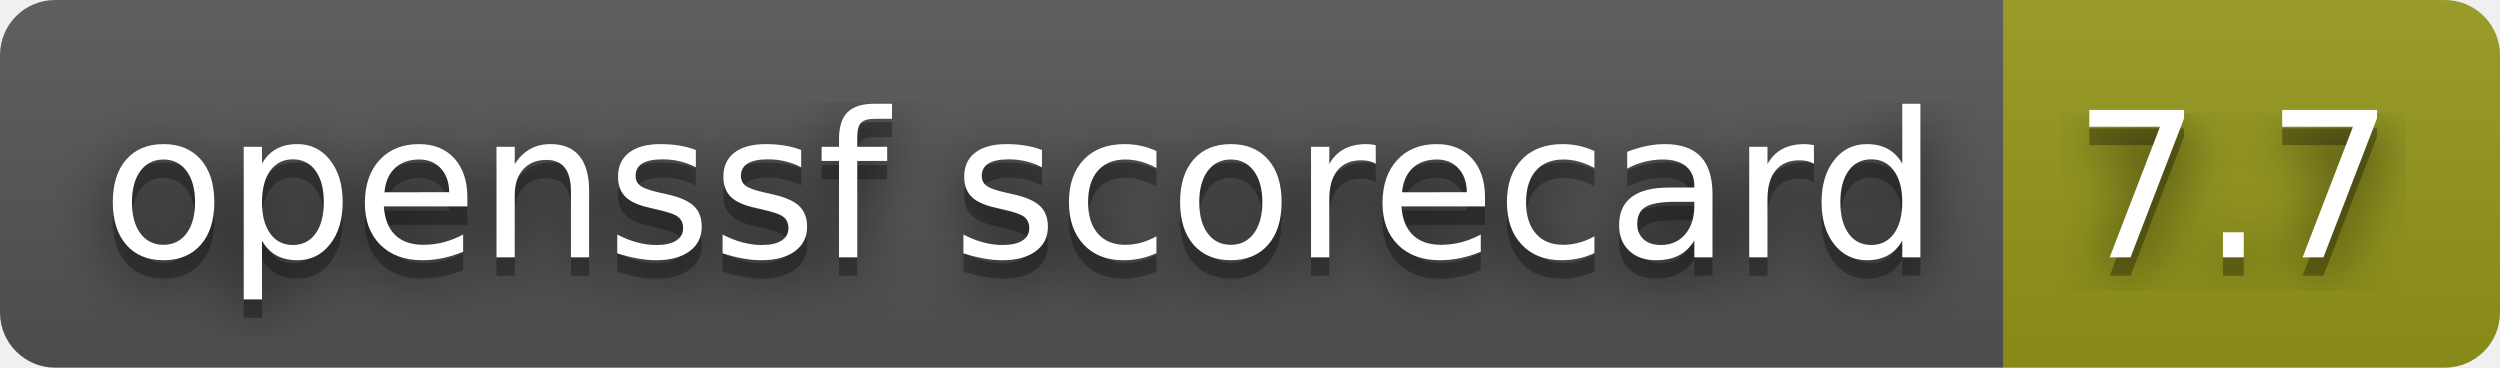
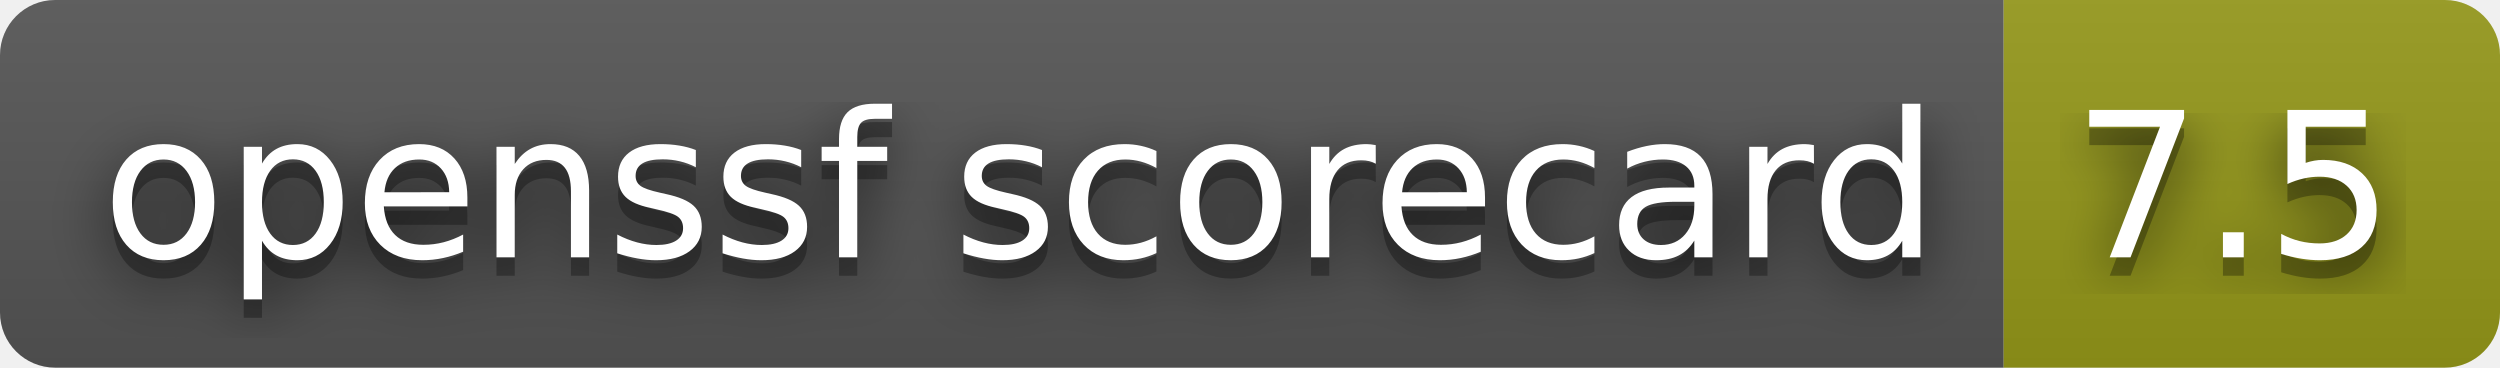
- <svg xmlns="http://www.w3.org/2000/svg" width="136" height="20" role="img" aria-label="openssf scorecard: 7.7">
+ <svg xmlns="http://www.w3.org/2000/svg" width="136" height="20" role="img" aria-label="openssf scorecard: 7.5">
  <filter id="blur">
    <feGaussianBlur stdDeviation="16" />
  </filter>
  <linearGradient id="s" x2="0" y2="100%">
    <stop offset="0" stop-color="#bbb" stop-opacity=".1" />
    <stop offset="1" stop-opacity=".1" />
  </linearGradient>
  <clipPath id="r">
    <rect width="136" height="20" rx="3" />
  </clipPath>
  <g clip-path="url(#r)">
    <rect width="109" height="20" fill="#555" />
    <rect x="109" width="27" height="20" fill="#95991a" />
    <rect width="136" height="20" fill="url(#s)" />
  </g>
  <g fill="#fff" text-anchor="middle" font-family="Verdana,Geneva,DejaVu Sans,sans-serif" text-rendering="geometricPrecision" font-size="110">
    <g transform="scale(.1)">
      <g aria-hidden="true" fill="#010101">
        <text x="555" y="150" fill-opacity=".8" filter="url(#blur)" textLength="990">openssf scorecard</text>
        <text x="555" y="150" fill-opacity=".3" textLength="990">openssf scorecard</text>
      </g>
      <text x="555" y="140" textLength="990">openssf scorecard</text>
    </g>
    <g transform="scale(.1)">
      <g aria-hidden="true" fill="#010101">
-         <text x="1215" y="150" fill-opacity=".8" filter="url(#blur)" textLength="170">7.7</text>
-         <text x="1215" y="150" fill-opacity=".3" textLength="170">7.7</text>
+         <text x="1215" y="150" fill-opacity=".8" filter="url(#blur)" textLength="170">7.5</text>
+         <text x="1215" y="150" fill-opacity=".3" textLength="170">7.5</text>
      </g>
-       <text x="1215" y="140" textLength="170">7.7</text>
+       <text x="1215" y="140" textLength="170">7.5</text>
    </g>
  </g>
</svg>
